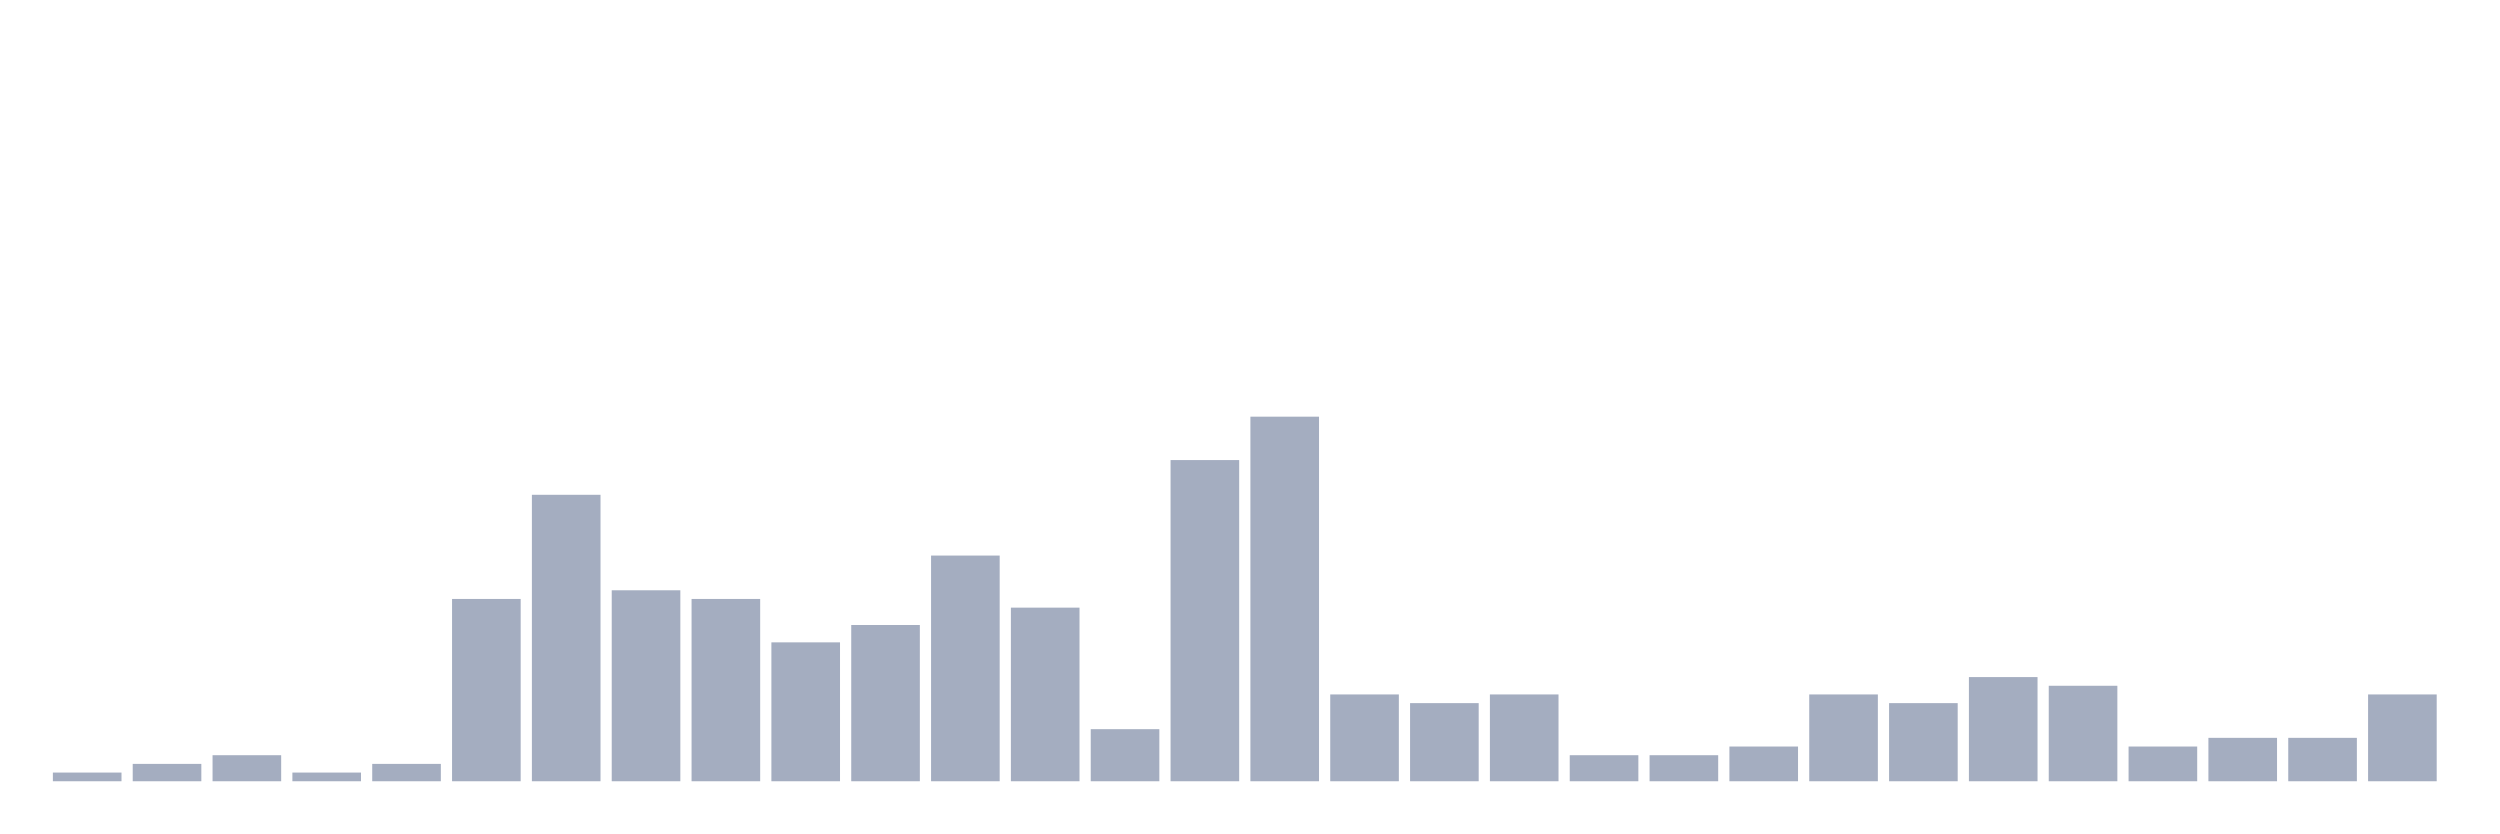
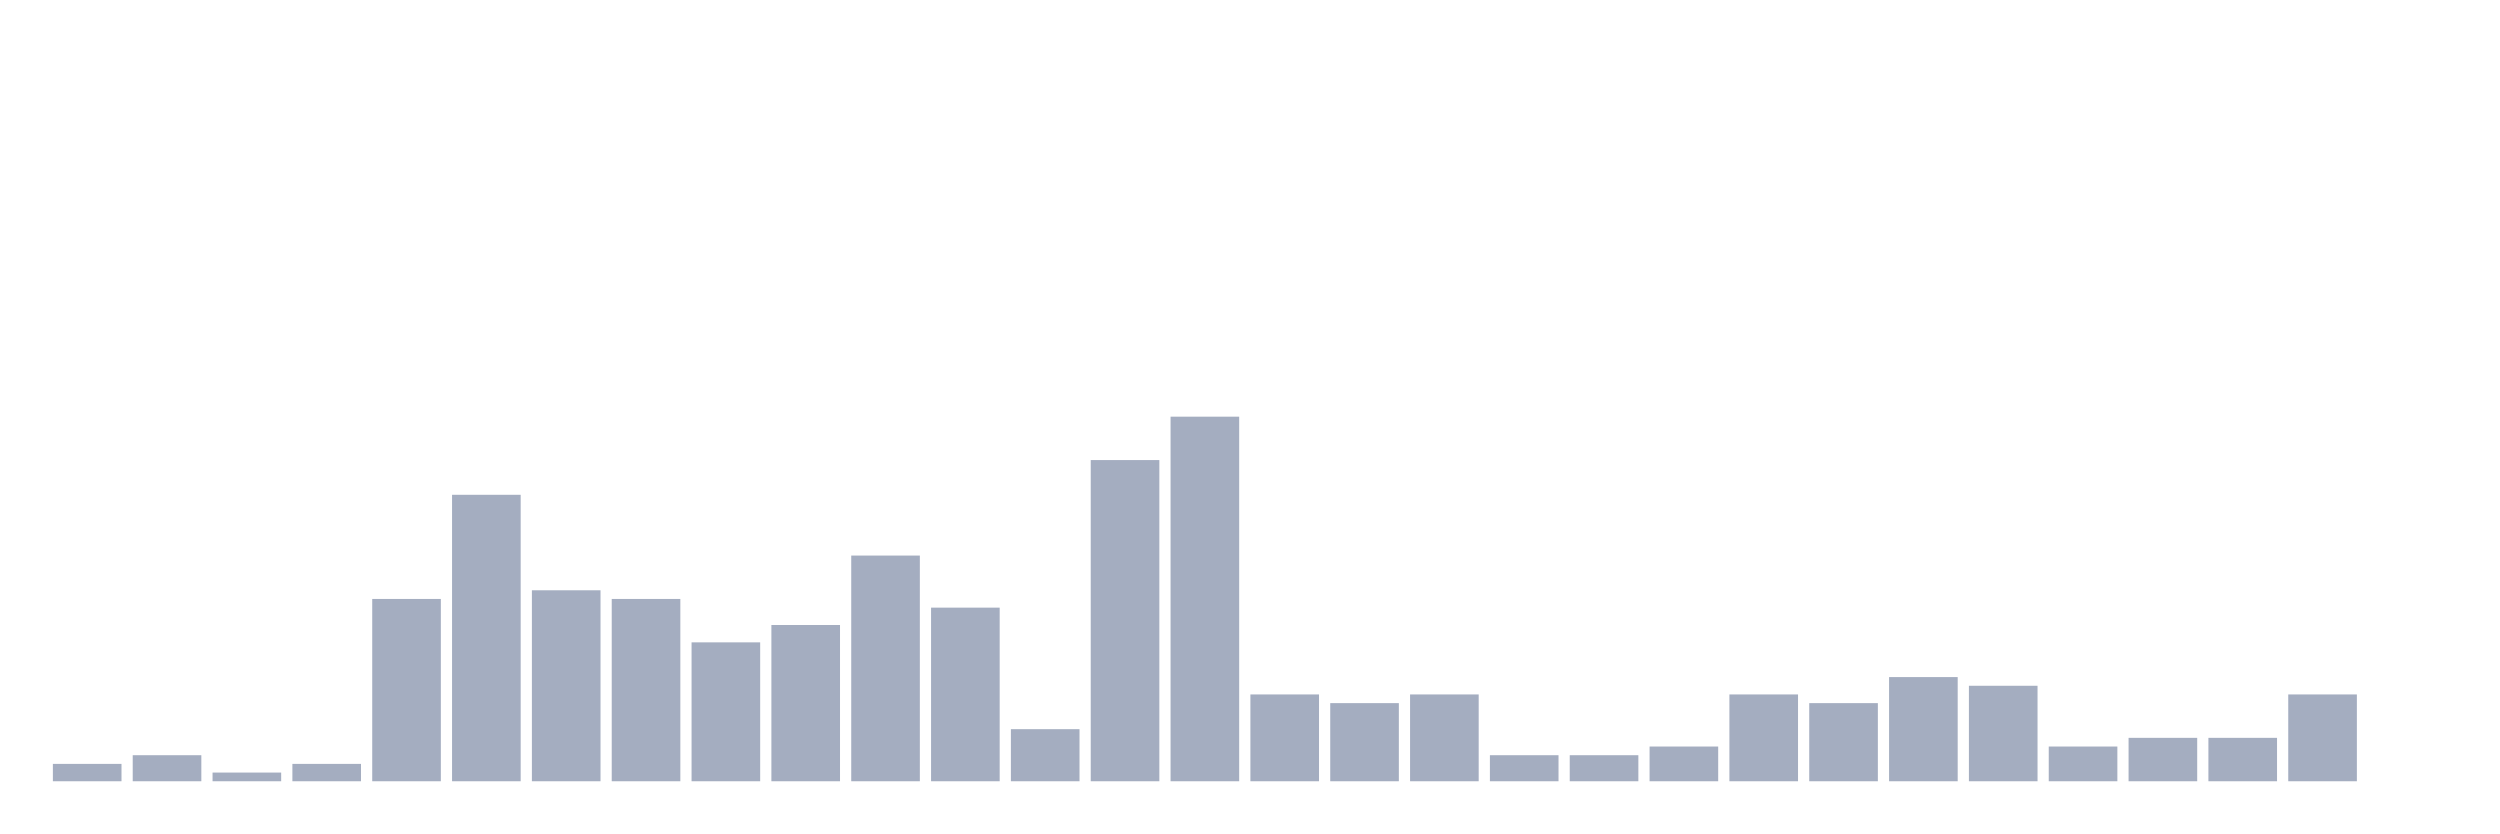
<svg xmlns="http://www.w3.org/2000/svg" viewBox="0 0 480 160">
  <g transform="translate(10,10)">
-     <rect class="bar" x="0.153" width="13.175" y="138.333" height="1.667" fill="rgb(164,173,192)" />
-     <rect class="bar" x="15.482" width="13.175" y="136.667" height="3.333" fill="rgb(164,173,192)" />
-     <rect class="bar" x="30.81" width="13.175" y="135" height="5" fill="rgb(164,173,192)" />
-     <rect class="bar" x="46.138" width="13.175" y="138.333" height="1.667" fill="rgb(164,173,192)" />
-     <rect class="bar" x="61.466" width="13.175" y="136.667" height="3.333" fill="rgb(164,173,192)" />
-     <rect class="bar" x="76.794" width="13.175" y="105" height="35" fill="rgb(164,173,192)" />
-     <rect class="bar" x="92.123" width="13.175" y="85" height="55" fill="rgb(164,173,192)" />
-     <rect class="bar" x="107.451" width="13.175" y="103.333" height="36.667" fill="rgb(164,173,192)" />
-     <rect class="bar" x="122.779" width="13.175" y="105" height="35" fill="rgb(164,173,192)" />
-     <rect class="bar" x="138.107" width="13.175" y="113.333" height="26.667" fill="rgb(164,173,192)" />
-     <rect class="bar" x="153.436" width="13.175" y="110" height="30" fill="rgb(164,173,192)" />
-     <rect class="bar" x="168.764" width="13.175" y="96.667" height="43.333" fill="rgb(164,173,192)" />
-     <rect class="bar" x="184.092" width="13.175" y="106.667" height="33.333" fill="rgb(164,173,192)" />
-     <rect class="bar" x="199.42" width="13.175" y="130" height="10" fill="rgb(164,173,192)" />
-     <rect class="bar" x="214.748" width="13.175" y="78.333" height="61.667" fill="rgb(164,173,192)" />
-     <rect class="bar" x="230.077" width="13.175" y="70" height="70" fill="rgb(164,173,192)" />
-     <rect class="bar" x="245.405" width="13.175" y="123.333" height="16.667" fill="rgb(164,173,192)" />
-     <rect class="bar" x="260.733" width="13.175" y="125" height="15" fill="rgb(164,173,192)" />
-     <rect class="bar" x="276.061" width="13.175" y="123.333" height="16.667" fill="rgb(164,173,192)" />
+     <rect class="bar" x="0.153" width="13.175" y="136.667" height="3.333" fill="rgb(164,173,192)" />
+     <rect class="bar" x="15.482" width="13.175" y="135" height="5" fill="rgb(164,173,192)" />
+     <rect class="bar" x="30.81" width="13.175" y="138.333" height="1.667" fill="rgb(164,173,192)" />
+     <rect class="bar" x="46.138" width="13.175" y="136.667" height="3.333" fill="rgb(164,173,192)" />
+     <rect class="bar" x="61.466" width="13.175" y="105" height="35" fill="rgb(164,173,192)" />
+     <rect class="bar" x="76.794" width="13.175" y="85" height="55" fill="rgb(164,173,192)" />
+     <rect class="bar" x="92.123" width="13.175" y="103.333" height="36.667" fill="rgb(164,173,192)" />
+     <rect class="bar" x="107.451" width="13.175" y="105" height="35" fill="rgb(164,173,192)" />
+     <rect class="bar" x="122.779" width="13.175" y="113.333" height="26.667" fill="rgb(164,173,192)" />
+     <rect class="bar" x="138.107" width="13.175" y="110" height="30" fill="rgb(164,173,192)" />
+     <rect class="bar" x="153.436" width="13.175" y="96.667" height="43.333" fill="rgb(164,173,192)" />
+     <rect class="bar" x="168.764" width="13.175" y="106.667" height="33.333" fill="rgb(164,173,192)" />
+     <rect class="bar" x="184.092" width="13.175" y="130" height="10" fill="rgb(164,173,192)" />
+     <rect class="bar" x="199.42" width="13.175" y="78.333" height="61.667" fill="rgb(164,173,192)" />
+     <rect class="bar" x="214.748" width="13.175" y="70" height="70" fill="rgb(164,173,192)" />
+     <rect class="bar" x="230.077" width="13.175" y="123.333" height="16.667" fill="rgb(164,173,192)" />
+     <rect class="bar" x="245.405" width="13.175" y="125" height="15" fill="rgb(164,173,192)" />
+     <rect class="bar" x="260.733" width="13.175" y="123.333" height="16.667" fill="rgb(164,173,192)" />
+     <rect class="bar" x="276.061" width="13.175" y="135" height="5" fill="rgb(164,173,192)" />
    <rect class="bar" x="291.39" width="13.175" y="135" height="5" fill="rgb(164,173,192)" />
-     <rect class="bar" x="306.718" width="13.175" y="135" height="5" fill="rgb(164,173,192)" />
-     <rect class="bar" x="322.046" width="13.175" y="133.333" height="6.667" fill="rgb(164,173,192)" />
-     <rect class="bar" x="337.374" width="13.175" y="123.333" height="16.667" fill="rgb(164,173,192)" />
-     <rect class="bar" x="352.702" width="13.175" y="125" height="15" fill="rgb(164,173,192)" />
-     <rect class="bar" x="368.031" width="13.175" y="120" height="20" fill="rgb(164,173,192)" />
-     <rect class="bar" x="383.359" width="13.175" y="121.667" height="18.333" fill="rgb(164,173,192)" />
-     <rect class="bar" x="398.687" width="13.175" y="133.333" height="6.667" fill="rgb(164,173,192)" />
+     <rect class="bar" x="306.718" width="13.175" y="133.333" height="6.667" fill="rgb(164,173,192)" />
+     <rect class="bar" x="322.046" width="13.175" y="123.333" height="16.667" fill="rgb(164,173,192)" />
+     <rect class="bar" x="337.374" width="13.175" y="125" height="15" fill="rgb(164,173,192)" />
+     <rect class="bar" x="352.702" width="13.175" y="120" height="20" fill="rgb(164,173,192)" />
+     <rect class="bar" x="368.031" width="13.175" y="121.667" height="18.333" fill="rgb(164,173,192)" />
+     <rect class="bar" x="383.359" width="13.175" y="133.333" height="6.667" fill="rgb(164,173,192)" />
+     <rect class="bar" x="398.687" width="13.175" y="131.667" height="8.333" fill="rgb(164,173,192)" />
    <rect class="bar" x="414.015" width="13.175" y="131.667" height="8.333" fill="rgb(164,173,192)" />
-     <rect class="bar" x="429.344" width="13.175" y="131.667" height="8.333" fill="rgb(164,173,192)" />
-     <rect class="bar" x="444.672" width="13.175" y="123.333" height="16.667" fill="rgb(164,173,192)" />
+     <rect class="bar" x="429.344" width="13.175" y="123.333" height="16.667" fill="rgb(164,173,192)" />
+     <rect class="bar" x="444.672" width="13.175" y="140" height="0" fill="rgb(164,173,192)" />
  </g>
</svg>
